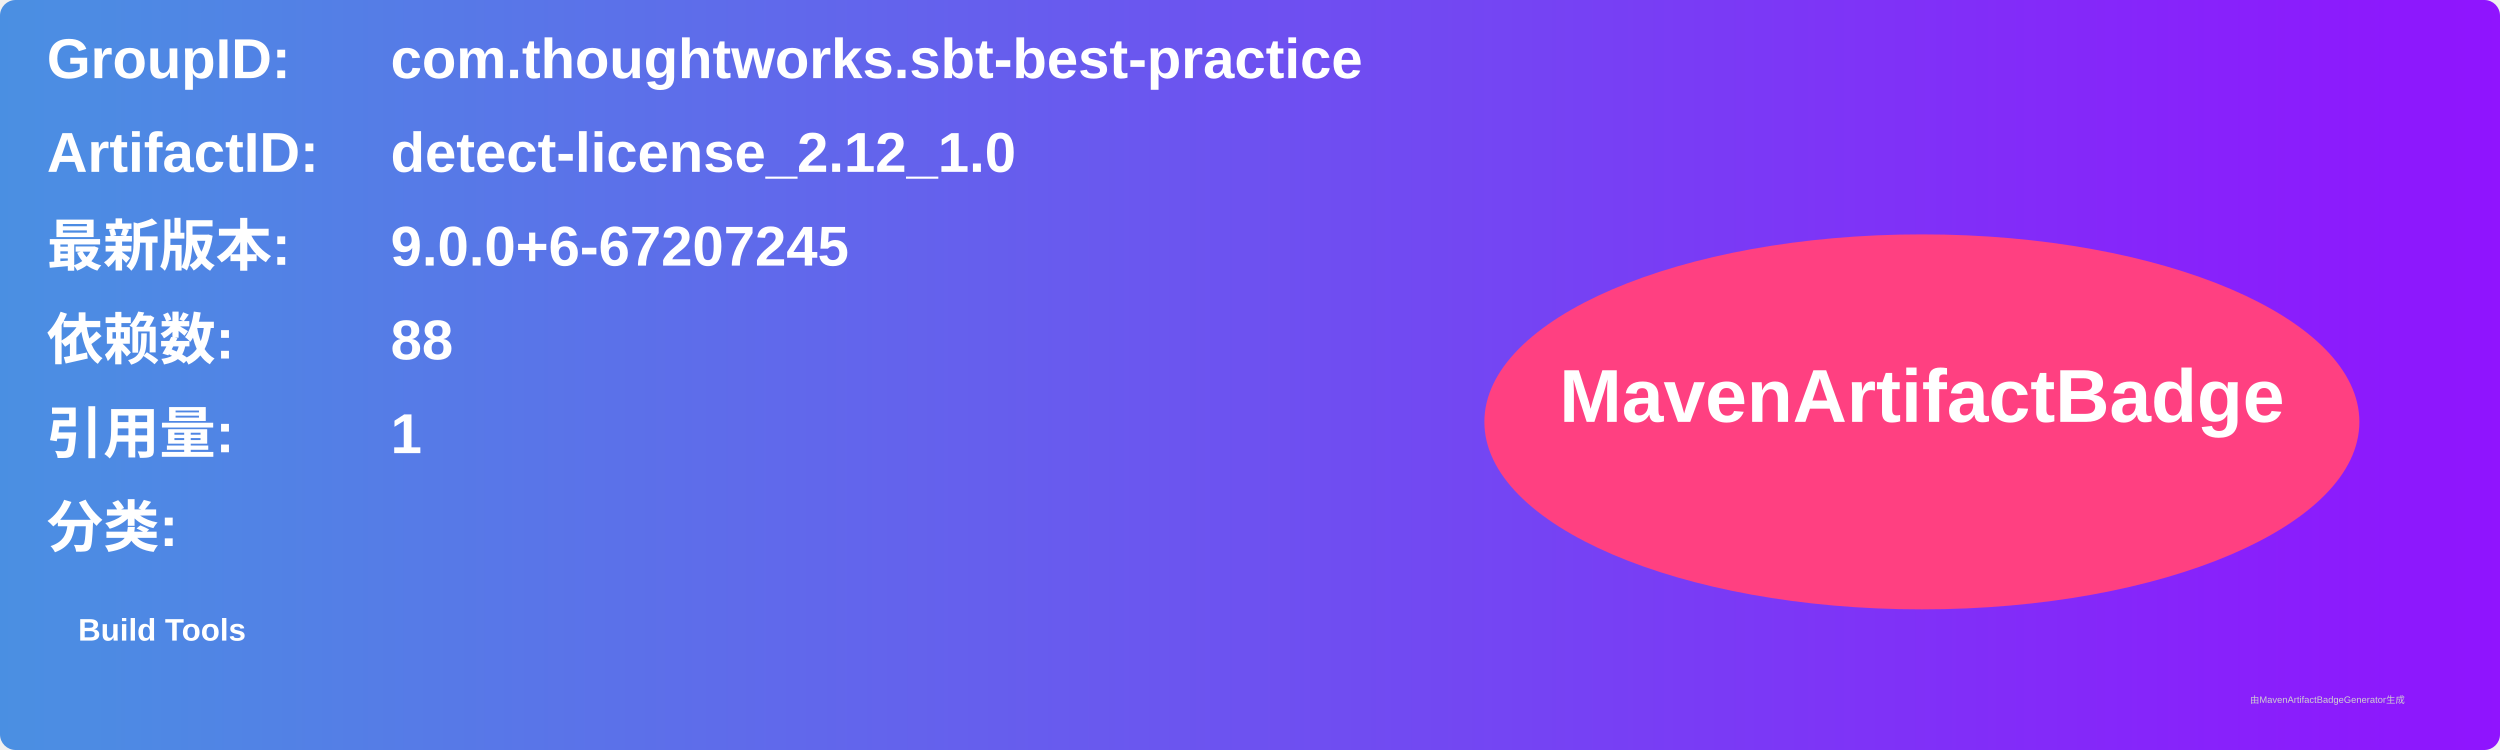
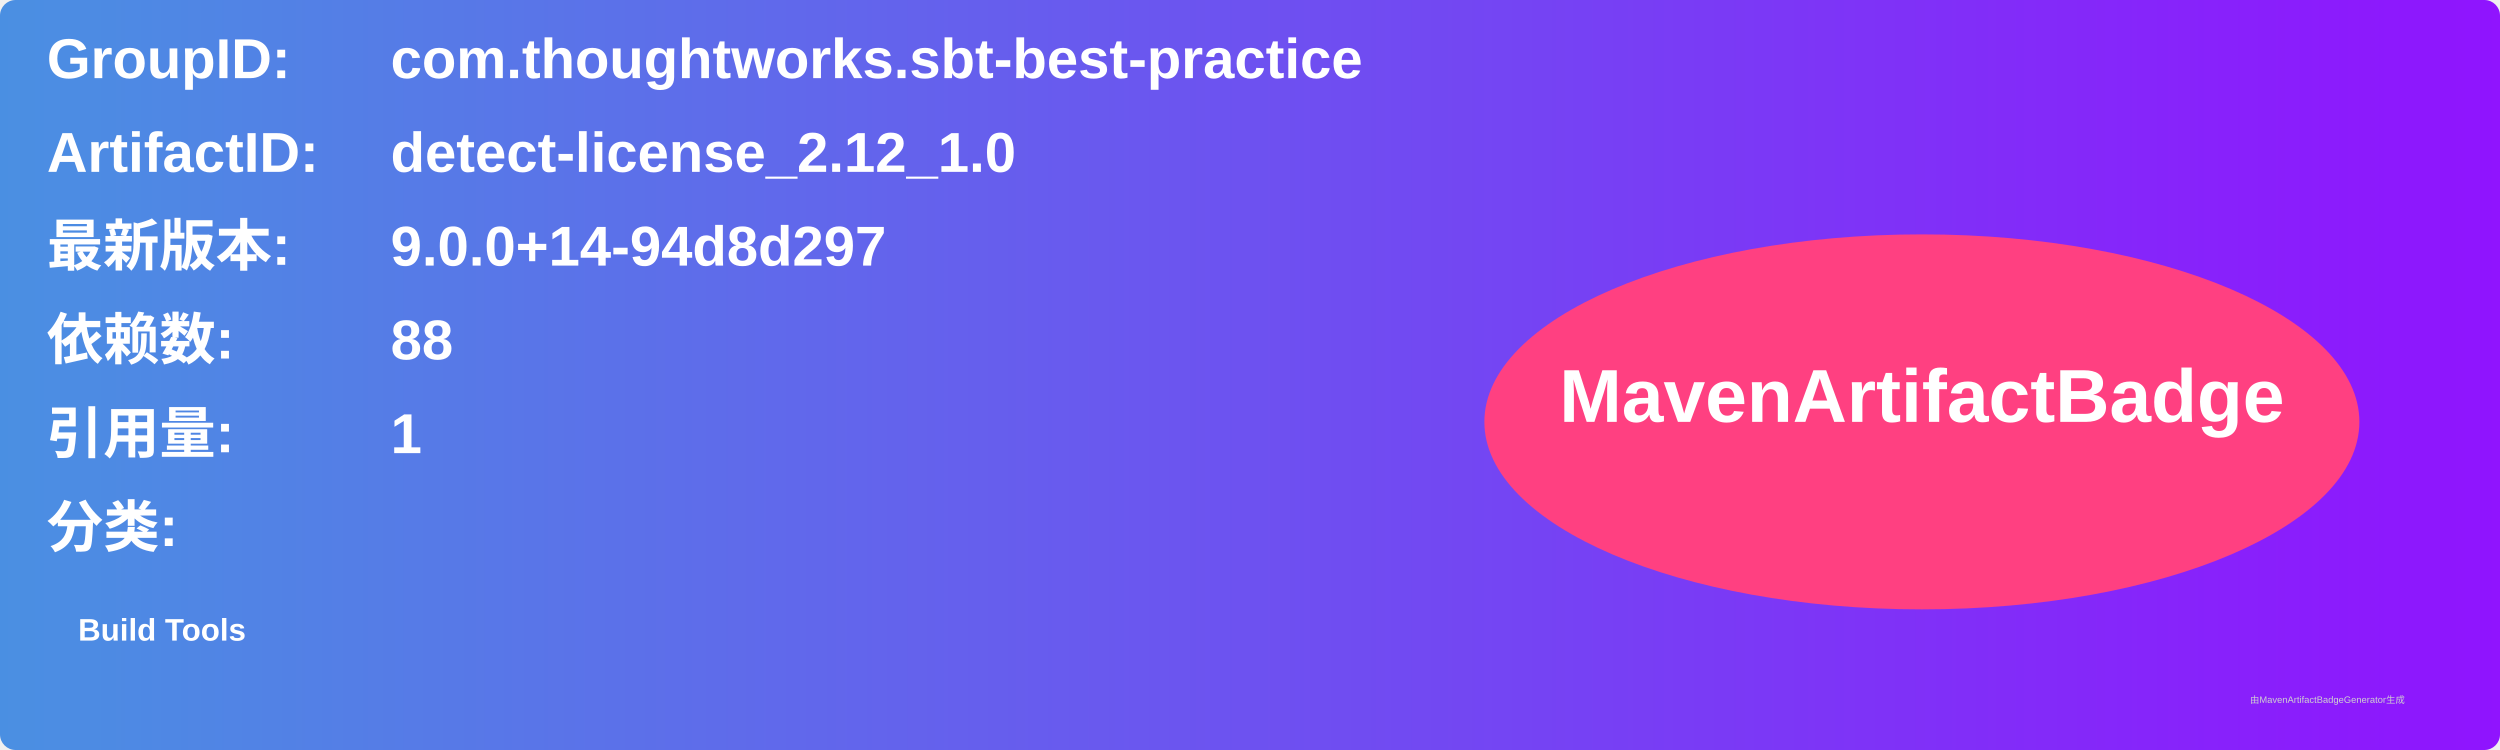
<svg xmlns="http://www.w3.org/2000/svg" width="800" height="240" viewBox="0 0 800 240">
  <linearGradient id="grad" x1="0%" y1="0%" x2="100%" y2="0%">
    <stop offset="0%" stop-color="#4a90e2" />
    <stop offset="100%" stop-color="#9013fe" />
  </linearGradient>
  <rect width="100%" height="100%" rx="5" ry="5" fill="url(#grad)" />
  <g transform="translate(15, 15)">
    <text x="0" y="10" font-family="Arial" font-size="18" fill="white" font-weight="bold" width="260">GroupID:</text>
    <text x="110" y="10" font-family="Arial" font-size="18" fill="white" font-weight="bold" width="460">com.thoughtworks.sbt-best-practice</text>
    <text x="0" y="40" font-family="Arial" font-size="18" fill="white" font-weight="bold" width="260">ArtifactID:</text>
    <text x="110" y="40" font-family="Arial" font-size="18" fill="white" font-weight="bold" width="460">detect-license_2.12_1.0</text>
    <text x="0" y="70" font-family="Arial" font-size="18" fill="white" font-weight="bold">最新版本:</text>
    <text x="110" y="70" font-family="Arial" font-size="18" fill="white" font-weight="bold">
-       <tspan font-weight="bold">9.0.0+6-67207245</tspan>
+       <tspan font-weight="bold">9.0.0+14-94d8d297</tspan>
    </text>
    <text x="0" y="100" font-family="Arial" font-size="18" fill="white" font-weight="bold">依赖数: </text>
    <text x="110" y="100" font-family="Arial" font-size="18" fill="white">
      <tspan font-weight="bold">88</tspan>
    </text>
    <text x="0" y="130" font-family="Arial" font-size="18" fill="white" font-weight="bold">引用量: </text>
    <text x="110" y="130" font-family="Arial" font-size="18" fill="white">
      <tspan font-weight="bold">1</tspan>
    </text>
    <text x="0" y="160" font-family="Arial" font-size="18" fill="white" font-weight="bold">分类:</text>
    <text x="10" y="190" font-family="Arial" font-size="10" fill="white">
      <tspan font-weight="bold">Build Tools</tspan>
    </text>
    <ellipse cx="600" cy="120" rx="140" ry="60" fill="#ff4081" />
    <text x="600" y="120" text-anchor="middle" font-family="Arial" font-size="24" fill="white" font-weight="bold">MavenArtifactBadge</text>
  </g>
  <text x="720" y="225" font-family="Arial" font-size="3" fill="#d0d0d0">由MavenArtifactBadgeGenerator生成</text>
</svg>
